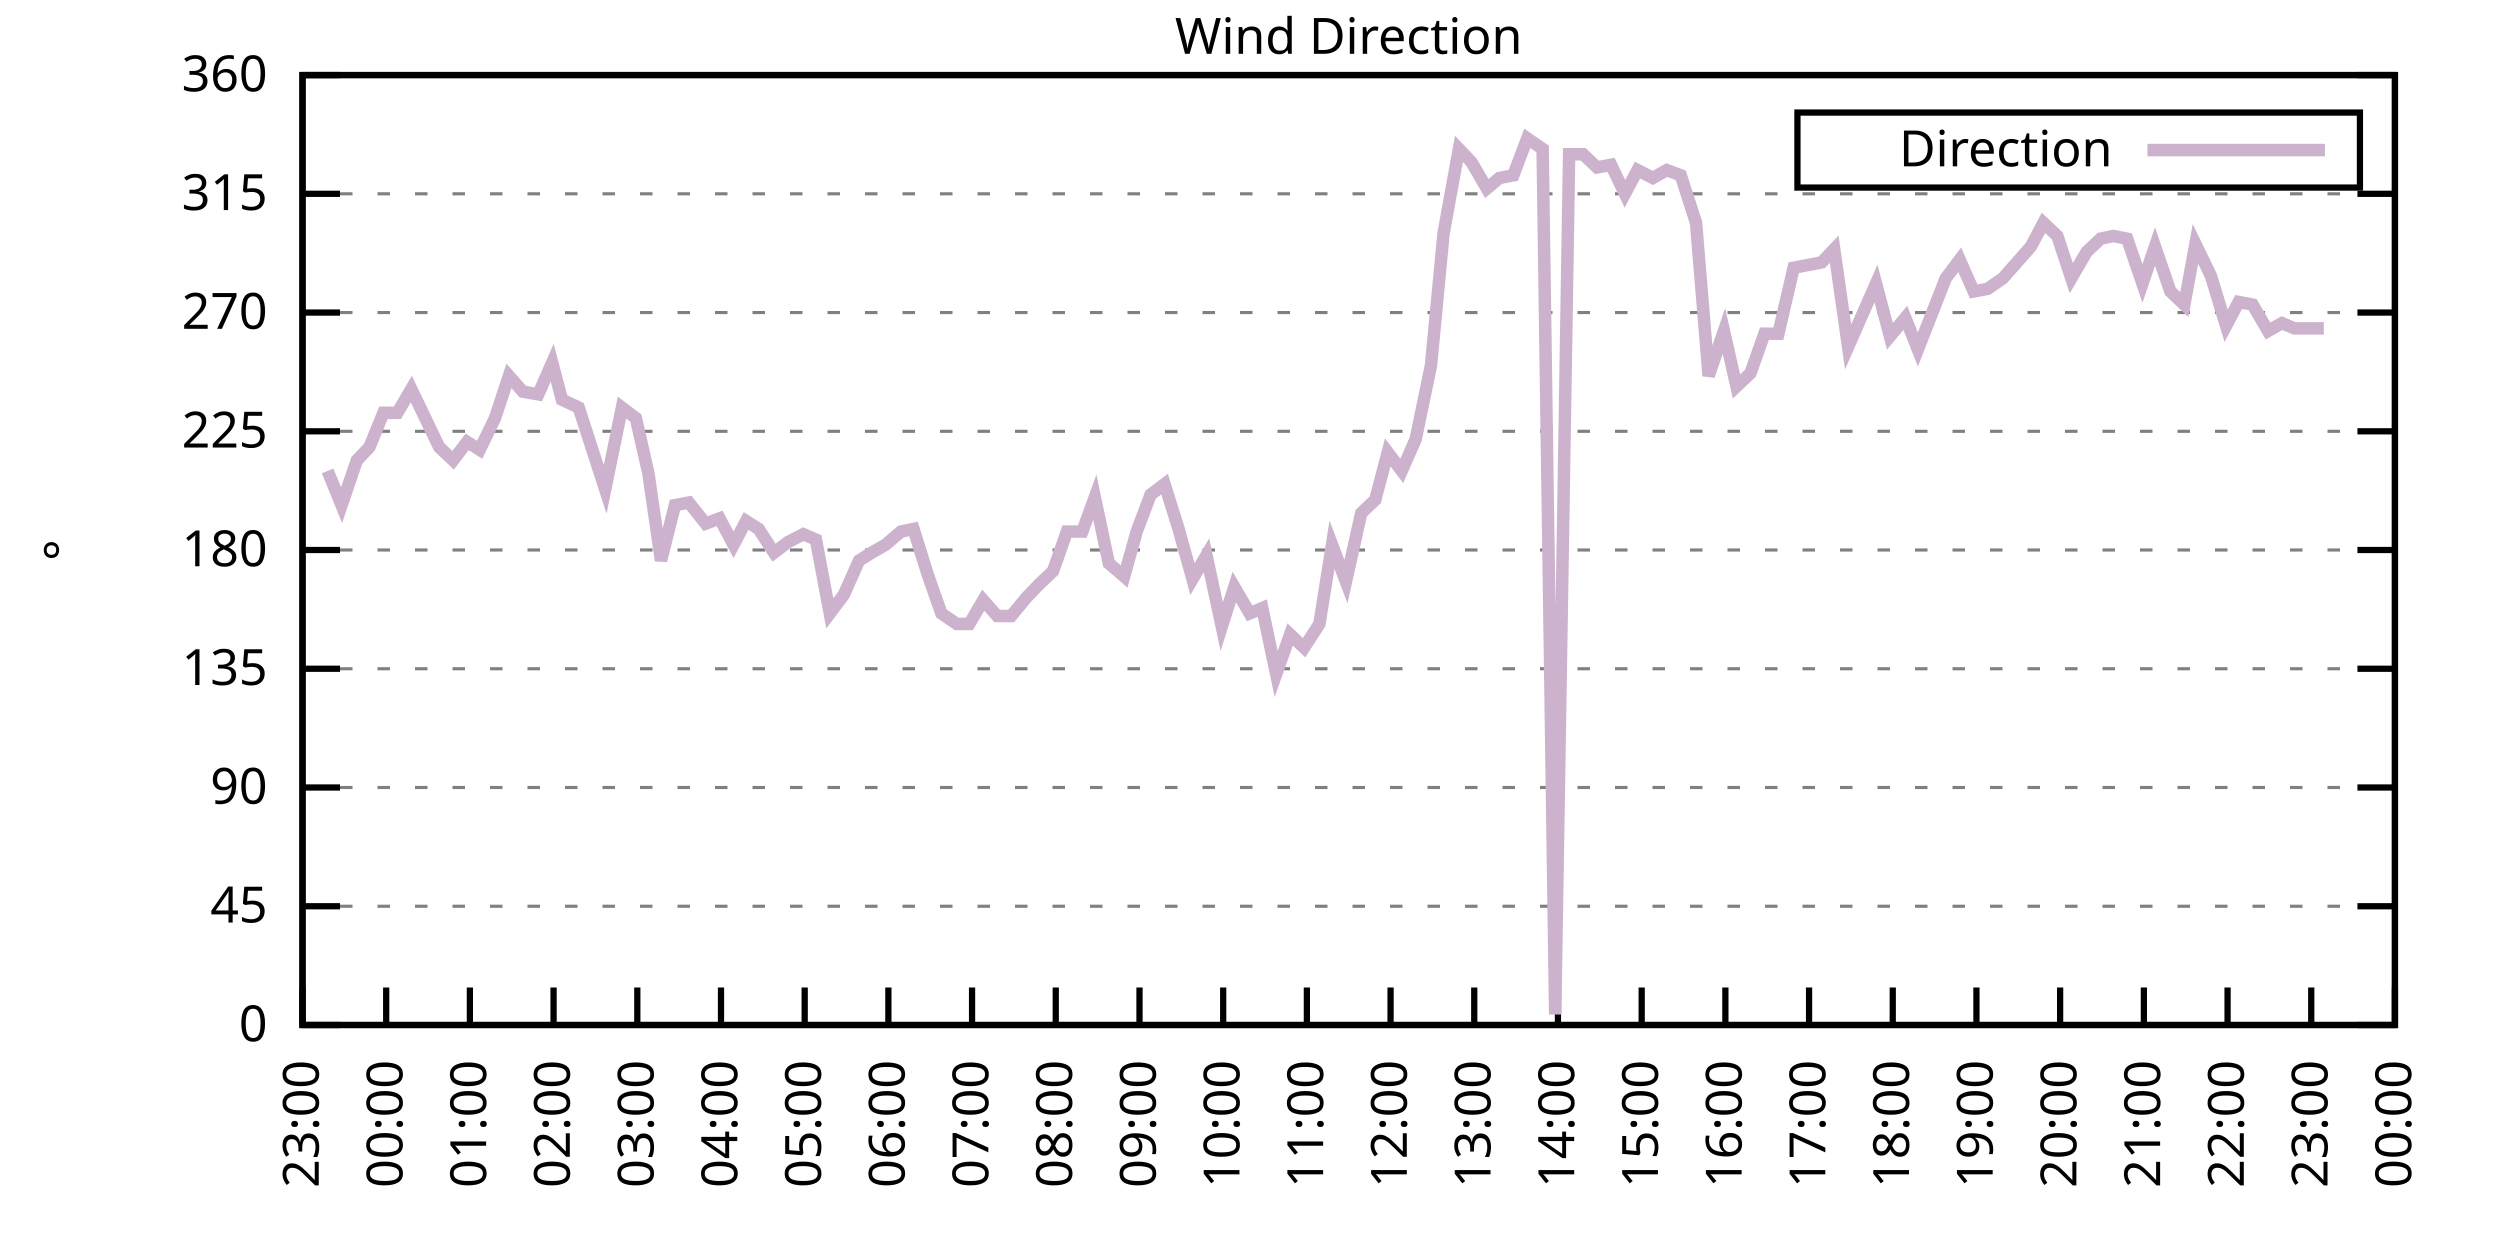
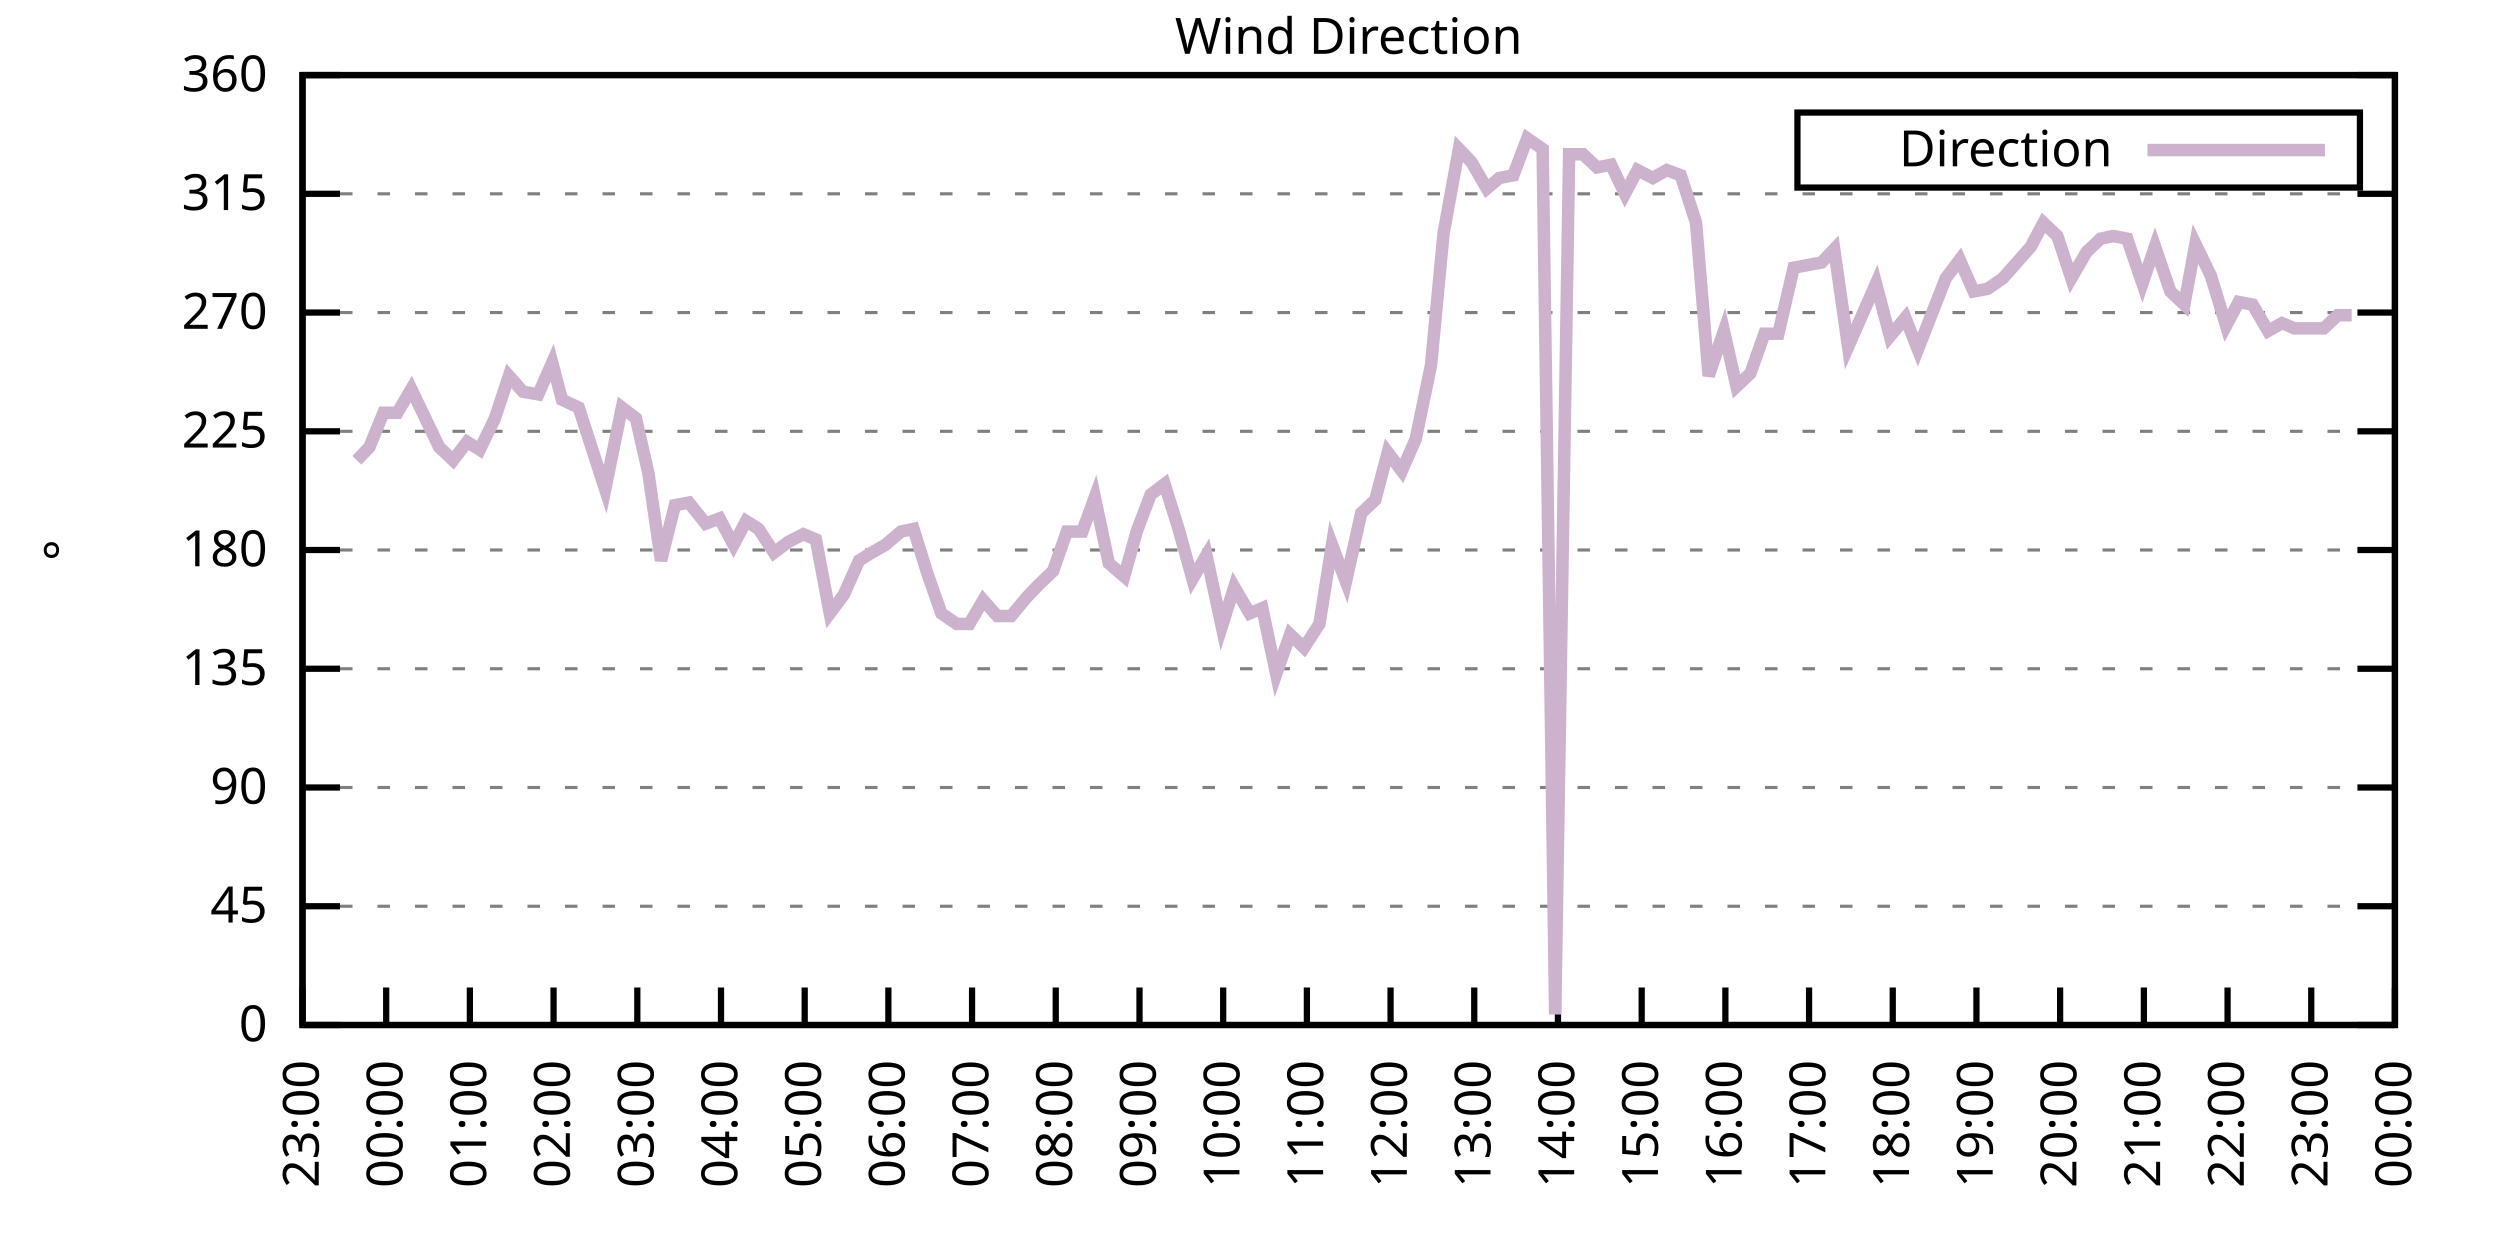
<svg xmlns="http://www.w3.org/2000/svg" xmlns:xlink="http://www.w3.org/1999/xlink" width="400" height="200" viewBox="0 0 400 200">
  <g id="gnuplot_canvas">
    <rect x="0" y="0" width="400" height="200" fill="none" />
    <defs>
      <circle id="gpDot" r="0.5" stroke-width="0.5" stroke="currentColor" />
      <path id="gpPt0" stroke-width="0.333" stroke="currentColor" d="M-1,0 h2 M0,-1 v2" />
      <path id="gpPt1" stroke-width="0.333" stroke="currentColor" d="M-1,-1 L1,1 M1,-1 L-1,1" />
      <path id="gpPt2" stroke-width="0.333" stroke="currentColor" d="M-1,0 L1,0 M0,-1 L0,1 M-1,-1 L1,1 M-1,1 L1,-1" />
      <rect id="gpPt3" stroke-width="0.333" stroke="currentColor" x="-1" y="-1" width="2" height="2" />
      <rect id="gpPt4" stroke-width="0.333" stroke="currentColor" fill="currentColor" x="-1" y="-1" width="2" height="2" />
      <circle id="gpPt5" stroke-width="0.333" stroke="currentColor" cx="0" cy="0" r="1" />
      <use xlink:href="#gpPt5" id="gpPt6" fill="currentColor" stroke="none" />
      <path id="gpPt7" stroke-width="0.333" stroke="currentColor" d="M0,-1.33 L-1.33,0.67 L1.33,0.67 z" />
      <use xlink:href="#gpPt7" id="gpPt8" fill="currentColor" stroke="none" />
      <use xlink:href="#gpPt7" id="gpPt9" stroke="currentColor" transform="rotate(180)" />
      <use xlink:href="#gpPt9" id="gpPt10" fill="currentColor" stroke="none" />
      <use xlink:href="#gpPt3" id="gpPt11" stroke="currentColor" transform="rotate(45)" />
      <use xlink:href="#gpPt11" id="gpPt12" fill="currentColor" stroke="none" />
      <path id="gpPt13" stroke-width="0.333" stroke="currentColor" d="M0,1.330 L1.265,0.411 L0.782,-1.067 L-0.782,-1.076 L-1.265,0.411 z" />
      <use xlink:href="#gpPt13" id="gpPt14" fill="currentColor" stroke="none" />
      <filter id="textbox" filterUnits="objectBoundingBox" x="0" y="0" height="1" width="1">
        <feFlood flood-color="white" flood-opacity="1" result="bgnd" />
        <feComposite in="SourceGraphic" in2="bgnd" operator="atop" />
      </filter>
      <filter id="greybox" filterUnits="objectBoundingBox" x="0" y="0" height="1" width="1">
        <feFlood flood-color="lightgrey" flood-opacity="1" result="grey" />
        <feComposite in="SourceGraphic" in2="grey" operator="atop" />
      </filter>
    </defs>
    <g fill="none" color="white" stroke="currentColor" stroke-width="1.00" stroke-linecap="butt" stroke-linejoin="miter">
</g>
    <g fill="none" color="black" stroke="currentColor" stroke-width="1.00" stroke-linecap="butt" stroke-linejoin="miter">
      <g stroke="none" shape-rendering="crispEdges">
        <polygon fill="rgb(255, 255, 255)" points="48.40,164.00 383.18,164.00 383.18,12.02 48.40,12.02 " />
      </g>
    </g>
    <g fill="none" color="black" stroke="currentColor" stroke-width="1.00" stroke-linecap="butt" stroke-linejoin="miter">
</g>
    <g fill="none" color="black" stroke="black" stroke-width="0.50" stroke-linecap="butt" stroke-linejoin="miter">
</g>
    <g fill="none" color="gray" stroke="currentColor" stroke-width="0.50" stroke-linecap="butt" stroke-linejoin="miter">
      <path stroke="gray" stroke-dasharray="2,4" class="gridline" d="M48.40,164.00 L383.19,164.00  " />
    </g>
    <g fill="none" color="gray" stroke="gray" stroke-width="1.00" stroke-linecap="butt" stroke-linejoin="miter">
</g>
    <g fill="none" color="black" stroke="currentColor" stroke-width="1.00" stroke-linecap="butt" stroke-linejoin="miter">
      <path stroke="black" d="M48.40,164.00 L54.40,164.00 M383.19,164.00 L377.19,164.00  " />
      <g transform="translate(42.80,166.60)" stroke="none" fill="black" font-family="Sans" font-size="8.00" text-anchor="end">
        <text>
          <tspan font-family="Sans"> 0</tspan>
        </text>
      </g>
    </g>
    <g fill="none" color="black" stroke="currentColor" stroke-width="1.00" stroke-linecap="butt" stroke-linejoin="miter">
</g>
    <g fill="none" color="black" stroke="black" stroke-width="0.50" stroke-linecap="butt" stroke-linejoin="miter">
</g>
    <g fill="none" color="gray" stroke="currentColor" stroke-width="0.50" stroke-linecap="butt" stroke-linejoin="miter">
      <path stroke="gray" stroke-dasharray="2,4" class="gridline" d="M48.40,145.00 L383.19,145.00  " />
    </g>
    <g fill="none" color="gray" stroke="gray" stroke-width="1.00" stroke-linecap="butt" stroke-linejoin="miter">
</g>
    <g fill="none" color="black" stroke="currentColor" stroke-width="1.00" stroke-linecap="butt" stroke-linejoin="miter">
      <path stroke="black" d="M48.40,145.00 L54.40,145.00 M383.19,145.00 L377.19,145.00  " />
      <g transform="translate(42.80,147.60)" stroke="none" fill="black" font-family="Sans" font-size="8.00" text-anchor="end">
        <text>
          <tspan font-family="Sans"> 45</tspan>
        </text>
      </g>
    </g>
    <g fill="none" color="black" stroke="currentColor" stroke-width="1.00" stroke-linecap="butt" stroke-linejoin="miter">
</g>
    <g fill="none" color="black" stroke="black" stroke-width="0.50" stroke-linecap="butt" stroke-linejoin="miter">
</g>
    <g fill="none" color="gray" stroke="currentColor" stroke-width="0.50" stroke-linecap="butt" stroke-linejoin="miter">
      <path stroke="gray" stroke-dasharray="2,4" class="gridline" d="M48.40,126.00 L383.19,126.00  " />
    </g>
    <g fill="none" color="gray" stroke="gray" stroke-width="1.00" stroke-linecap="butt" stroke-linejoin="miter">
</g>
    <g fill="none" color="black" stroke="currentColor" stroke-width="1.00" stroke-linecap="butt" stroke-linejoin="miter">
      <path stroke="black" d="M48.40,126.00 L54.40,126.00 M383.19,126.00 L377.19,126.00  " />
      <g transform="translate(42.80,128.60)" stroke="none" fill="black" font-family="Sans" font-size="8.00" text-anchor="end">
        <text>
          <tspan font-family="Sans"> 90</tspan>
        </text>
      </g>
    </g>
    <g fill="none" color="black" stroke="currentColor" stroke-width="1.00" stroke-linecap="butt" stroke-linejoin="miter">
</g>
    <g fill="none" color="black" stroke="black" stroke-width="0.50" stroke-linecap="butt" stroke-linejoin="miter">
</g>
    <g fill="none" color="gray" stroke="currentColor" stroke-width="0.50" stroke-linecap="butt" stroke-linejoin="miter">
      <path stroke="gray" stroke-dasharray="2,4" class="gridline" d="M48.40,107.00 L383.19,107.00  " />
    </g>
    <g fill="none" color="gray" stroke="gray" stroke-width="1.00" stroke-linecap="butt" stroke-linejoin="miter">
</g>
    <g fill="none" color="black" stroke="currentColor" stroke-width="1.00" stroke-linecap="butt" stroke-linejoin="miter">
      <path stroke="black" d="M48.40,107.00 L54.40,107.00 M383.19,107.00 L377.19,107.00  " />
      <g transform="translate(42.80,109.60)" stroke="none" fill="black" font-family="Sans" font-size="8.00" text-anchor="end">
        <text>
          <tspan font-family="Sans"> 135</tspan>
        </text>
      </g>
    </g>
    <g fill="none" color="black" stroke="currentColor" stroke-width="1.00" stroke-linecap="butt" stroke-linejoin="miter">
</g>
    <g fill="none" color="black" stroke="black" stroke-width="0.50" stroke-linecap="butt" stroke-linejoin="miter">
</g>
    <g fill="none" color="gray" stroke="currentColor" stroke-width="0.50" stroke-linecap="butt" stroke-linejoin="miter">
      <path stroke="gray" stroke-dasharray="2,4" class="gridline" d="M48.40,88.00 L383.19,88.00  " />
    </g>
    <g fill="none" color="gray" stroke="gray" stroke-width="1.00" stroke-linecap="butt" stroke-linejoin="miter">
</g>
    <g fill="none" color="black" stroke="currentColor" stroke-width="1.00" stroke-linecap="butt" stroke-linejoin="miter">
      <path stroke="black" d="M48.40,88.00 L54.40,88.00 M383.19,88.00 L377.19,88.00  " />
      <g transform="translate(42.80,90.60)" stroke="none" fill="black" font-family="Sans" font-size="8.00" text-anchor="end">
        <text>
          <tspan font-family="Sans"> 180</tspan>
        </text>
      </g>
    </g>
    <g fill="none" color="black" stroke="currentColor" stroke-width="1.00" stroke-linecap="butt" stroke-linejoin="miter">
</g>
    <g fill="none" color="black" stroke="black" stroke-width="0.50" stroke-linecap="butt" stroke-linejoin="miter">
</g>
    <g fill="none" color="gray" stroke="currentColor" stroke-width="0.50" stroke-linecap="butt" stroke-linejoin="miter">
      <path stroke="gray" stroke-dasharray="2,4" class="gridline" d="M48.40,69.01 L383.19,69.01  " />
    </g>
    <g fill="none" color="gray" stroke="gray" stroke-width="1.00" stroke-linecap="butt" stroke-linejoin="miter">
</g>
    <g fill="none" color="black" stroke="currentColor" stroke-width="1.00" stroke-linecap="butt" stroke-linejoin="miter">
      <path stroke="black" d="M48.40,69.01 L54.40,69.01 M383.19,69.01 L377.19,69.01  " />
      <g transform="translate(42.80,71.61)" stroke="none" fill="black" font-family="Sans" font-size="8.00" text-anchor="end">
        <text>
          <tspan font-family="Sans"> 225</tspan>
        </text>
      </g>
    </g>
    <g fill="none" color="black" stroke="currentColor" stroke-width="1.00" stroke-linecap="butt" stroke-linejoin="miter">
</g>
    <g fill="none" color="black" stroke="black" stroke-width="0.50" stroke-linecap="butt" stroke-linejoin="miter">
</g>
    <g fill="none" color="gray" stroke="currentColor" stroke-width="0.50" stroke-linecap="butt" stroke-linejoin="miter">
      <path stroke="gray" stroke-dasharray="2,4" class="gridline" d="M48.40,50.01 L383.19,50.01  " />
    </g>
    <g fill="none" color="gray" stroke="gray" stroke-width="1.00" stroke-linecap="butt" stroke-linejoin="miter">
</g>
    <g fill="none" color="black" stroke="currentColor" stroke-width="1.00" stroke-linecap="butt" stroke-linejoin="miter">
      <path stroke="black" d="M48.40,50.01 L54.40,50.01 M383.19,50.01 L377.19,50.01  " />
      <g transform="translate(42.80,52.61)" stroke="none" fill="black" font-family="Sans" font-size="8.00" text-anchor="end">
        <text>
          <tspan font-family="Sans"> 270</tspan>
        </text>
      </g>
    </g>
    <g fill="none" color="black" stroke="currentColor" stroke-width="1.00" stroke-linecap="butt" stroke-linejoin="miter">
</g>
    <g fill="none" color="black" stroke="black" stroke-width="0.50" stroke-linecap="butt" stroke-linejoin="miter">
</g>
    <g fill="none" color="gray" stroke="currentColor" stroke-width="0.50" stroke-linecap="butt" stroke-linejoin="miter">
      <path stroke="gray" stroke-dasharray="2,4" class="gridline" d="M48.40,31.01 L383.19,31.01  " />
    </g>
    <g fill="none" color="gray" stroke="gray" stroke-width="1.00" stroke-linecap="butt" stroke-linejoin="miter">
</g>
    <g fill="none" color="black" stroke="currentColor" stroke-width="1.00" stroke-linecap="butt" stroke-linejoin="miter">
      <path stroke="black" d="M48.40,31.01 L54.40,31.01 M383.19,31.01 L377.19,31.01  " />
      <g transform="translate(42.80,33.61)" stroke="none" fill="black" font-family="Sans" font-size="8.00" text-anchor="end">
        <text>
          <tspan font-family="Sans"> 315</tspan>
        </text>
      </g>
    </g>
    <g fill="none" color="black" stroke="currentColor" stroke-width="1.00" stroke-linecap="butt" stroke-linejoin="miter">
</g>
    <g fill="none" color="black" stroke="black" stroke-width="0.50" stroke-linecap="butt" stroke-linejoin="miter">
</g>
    <g fill="none" color="gray" stroke="currentColor" stroke-width="0.50" stroke-linecap="butt" stroke-linejoin="miter">
      <path stroke="gray" stroke-dasharray="2,4" class="gridline" d="M48.40,12.01 L383.19,12.01  " />
    </g>
    <g fill="none" color="gray" stroke="gray" stroke-width="1.00" stroke-linecap="butt" stroke-linejoin="miter">
</g>
    <g fill="none" color="black" stroke="currentColor" stroke-width="1.00" stroke-linecap="butt" stroke-linejoin="miter">
      <path stroke="black" d="M48.40,12.01 L54.40,12.01 M383.19,12.01 L377.19,12.01  " />
      <g transform="translate(42.80,14.61)" stroke="none" fill="black" font-family="Sans" font-size="8.00" text-anchor="end">
        <text>
          <tspan font-family="Sans"> 360</tspan>
        </text>
      </g>
    </g>
    <g fill="none" color="black" stroke="currentColor" stroke-width="1.00" stroke-linecap="butt" stroke-linejoin="miter">
      <path stroke="black" d="M48.40,164.00 L48.40,158.00  " />
      <g transform="translate(51.00,169.60) rotate(270.00)" stroke="none" fill="black" font-family="Sans" font-size="8.00" text-anchor="end">
        <text>
          <tspan font-family="Sans">23:00</tspan>
        </text>
      </g>
    </g>
    <g fill="none" color="black" stroke="currentColor" stroke-width="1.00" stroke-linecap="butt" stroke-linejoin="miter">
      <path stroke="black" d="M61.79,164.00 L61.79,158.00  " />
      <g transform="translate(64.39,169.60) rotate(270.00)" stroke="none" fill="black" font-family="Sans" font-size="8.00" text-anchor="end">
        <text>
          <tspan font-family="Sans">00:00</tspan>
        </text>
      </g>
    </g>
    <g fill="none" color="black" stroke="currentColor" stroke-width="1.00" stroke-linecap="butt" stroke-linejoin="miter">
      <path stroke="black" d="M75.18,164.00 L75.18,158.00  " />
      <g transform="translate(77.78,169.60) rotate(270.00)" stroke="none" fill="black" font-family="Sans" font-size="8.00" text-anchor="end">
        <text>
          <tspan font-family="Sans">01:00</tspan>
        </text>
      </g>
    </g>
    <g fill="none" color="black" stroke="currentColor" stroke-width="1.00" stroke-linecap="butt" stroke-linejoin="miter">
      <path stroke="black" d="M88.57,164.00 L88.57,158.00  " />
      <g transform="translate(91.17,169.60) rotate(270.00)" stroke="none" fill="black" font-family="Sans" font-size="8.00" text-anchor="end">
        <text>
          <tspan font-family="Sans">02:00</tspan>
        </text>
      </g>
    </g>
    <g fill="none" color="black" stroke="currentColor" stroke-width="1.00" stroke-linecap="butt" stroke-linejoin="miter">
      <path stroke="black" d="M101.97,164.00 L101.97,158.00  " />
      <g transform="translate(104.57,169.60) rotate(270.00)" stroke="none" fill="black" font-family="Sans" font-size="8.00" text-anchor="end">
        <text>
          <tspan font-family="Sans">03:00</tspan>
        </text>
      </g>
    </g>
    <g fill="none" color="black" stroke="currentColor" stroke-width="1.00" stroke-linecap="butt" stroke-linejoin="miter">
      <path stroke="black" d="M115.36,164.00 L115.36,158.00  " />
      <g transform="translate(117.96,169.60) rotate(270.00)" stroke="none" fill="black" font-family="Sans" font-size="8.00" text-anchor="end">
        <text>
          <tspan font-family="Sans">04:00</tspan>
        </text>
      </g>
    </g>
    <g fill="none" color="black" stroke="currentColor" stroke-width="1.00" stroke-linecap="butt" stroke-linejoin="miter">
      <path stroke="black" d="M128.75,164.00 L128.75,158.00  " />
      <g transform="translate(131.35,169.60) rotate(270.00)" stroke="none" fill="black" font-family="Sans" font-size="8.00" text-anchor="end">
        <text>
          <tspan font-family="Sans">05:00</tspan>
        </text>
      </g>
    </g>
    <g fill="none" color="black" stroke="currentColor" stroke-width="1.00" stroke-linecap="butt" stroke-linejoin="miter">
      <path stroke="black" d="M142.14,164.00 L142.14,158.00  " />
      <g transform="translate(144.74,169.60) rotate(270.00)" stroke="none" fill="black" font-family="Sans" font-size="8.00" text-anchor="end">
        <text>
          <tspan font-family="Sans">06:00</tspan>
        </text>
      </g>
    </g>
    <g fill="none" color="black" stroke="currentColor" stroke-width="1.00" stroke-linecap="butt" stroke-linejoin="miter">
      <path stroke="black" d="M155.53,164.00 L155.53,158.00  " />
      <g transform="translate(158.13,169.60) rotate(270.00)" stroke="none" fill="black" font-family="Sans" font-size="8.00" text-anchor="end">
        <text>
          <tspan font-family="Sans">07:00</tspan>
        </text>
      </g>
    </g>
    <g fill="none" color="black" stroke="currentColor" stroke-width="1.00" stroke-linecap="butt" stroke-linejoin="miter">
      <path stroke="black" d="M168.92,164.00 L168.92,158.00  " />
      <g transform="translate(171.52,169.60) rotate(270.00)" stroke="none" fill="black" font-family="Sans" font-size="8.00" text-anchor="end">
        <text>
          <tspan font-family="Sans">08:00</tspan>
        </text>
      </g>
    </g>
    <g fill="none" color="black" stroke="currentColor" stroke-width="1.00" stroke-linecap="butt" stroke-linejoin="miter">
      <path stroke="black" d="M182.32,164.00 L182.32,158.00  " />
      <g transform="translate(184.92,169.60) rotate(270.00)" stroke="none" fill="black" font-family="Sans" font-size="8.00" text-anchor="end">
        <text>
          <tspan font-family="Sans">09:00</tspan>
        </text>
      </g>
    </g>
    <g fill="none" color="black" stroke="currentColor" stroke-width="1.00" stroke-linecap="butt" stroke-linejoin="miter">
      <path stroke="black" d="M195.71,164.00 L195.71,158.00  " />
      <g transform="translate(198.31,169.60) rotate(270.00)" stroke="none" fill="black" font-family="Sans" font-size="8.00" text-anchor="end">
        <text>
          <tspan font-family="Sans">10:00</tspan>
        </text>
      </g>
    </g>
    <g fill="none" color="black" stroke="currentColor" stroke-width="1.00" stroke-linecap="butt" stroke-linejoin="miter">
      <path stroke="black" d="M209.10,164.00 L209.10,158.00  " />
      <g transform="translate(211.70,169.60) rotate(270.00)" stroke="none" fill="black" font-family="Sans" font-size="8.00" text-anchor="end">
        <text>
          <tspan font-family="Sans">11:00</tspan>
        </text>
      </g>
    </g>
    <g fill="none" color="black" stroke="currentColor" stroke-width="1.00" stroke-linecap="butt" stroke-linejoin="miter">
      <path stroke="black" d="M222.49,164.00 L222.49,158.00  " />
      <g transform="translate(225.09,169.60) rotate(270.00)" stroke="none" fill="black" font-family="Sans" font-size="8.00" text-anchor="end">
        <text>
          <tspan font-family="Sans">12:00</tspan>
        </text>
      </g>
    </g>
    <g fill="none" color="black" stroke="currentColor" stroke-width="1.00" stroke-linecap="butt" stroke-linejoin="miter">
      <path stroke="black" d="M235.88,164.00 L235.88,158.00  " />
      <g transform="translate(238.48,169.60) rotate(270.00)" stroke="none" fill="black" font-family="Sans" font-size="8.00" text-anchor="end">
        <text>
          <tspan font-family="Sans">13:00</tspan>
        </text>
      </g>
    </g>
    <g fill="none" color="black" stroke="currentColor" stroke-width="1.00" stroke-linecap="butt" stroke-linejoin="miter">
      <path stroke="black" d="M249.27,164.00 L249.27,158.00  " />
      <g transform="translate(251.87,169.60) rotate(270.00)" stroke="none" fill="black" font-family="Sans" font-size="8.00" text-anchor="end">
        <text>
          <tspan font-family="Sans">14:00</tspan>
        </text>
      </g>
    </g>
    <g fill="none" color="black" stroke="currentColor" stroke-width="1.00" stroke-linecap="butt" stroke-linejoin="miter">
      <path stroke="black" d="M262.67,164.00 L262.67,158.00  " />
      <g transform="translate(265.27,169.60) rotate(270.00)" stroke="none" fill="black" font-family="Sans" font-size="8.00" text-anchor="end">
        <text>
          <tspan font-family="Sans">15:00</tspan>
        </text>
      </g>
    </g>
    <g fill="none" color="black" stroke="currentColor" stroke-width="1.00" stroke-linecap="butt" stroke-linejoin="miter">
      <path stroke="black" d="M276.06,164.00 L276.06,158.00  " />
      <g transform="translate(278.66,169.60) rotate(270.00)" stroke="none" fill="black" font-family="Sans" font-size="8.00" text-anchor="end">
        <text>
          <tspan font-family="Sans">16:00</tspan>
        </text>
      </g>
    </g>
    <g fill="none" color="black" stroke="currentColor" stroke-width="1.00" stroke-linecap="butt" stroke-linejoin="miter">
      <path stroke="black" d="M289.45,164.00 L289.45,158.00  " />
      <g transform="translate(292.05,169.60) rotate(270.00)" stroke="none" fill="black" font-family="Sans" font-size="8.00" text-anchor="end">
        <text>
          <tspan font-family="Sans">17:00</tspan>
        </text>
      </g>
    </g>
    <g fill="none" color="black" stroke="currentColor" stroke-width="1.00" stroke-linecap="butt" stroke-linejoin="miter">
      <path stroke="black" d="M302.84,164.00 L302.84,158.00  " />
      <g transform="translate(305.44,169.60) rotate(270.00)" stroke="none" fill="black" font-family="Sans" font-size="8.00" text-anchor="end">
        <text>
          <tspan font-family="Sans">18:00</tspan>
        </text>
      </g>
    </g>
    <g fill="none" color="black" stroke="currentColor" stroke-width="1.00" stroke-linecap="butt" stroke-linejoin="miter">
      <path stroke="black" d="M316.23,164.00 L316.23,158.00  " />
      <g transform="translate(318.83,169.60) rotate(270.00)" stroke="none" fill="black" font-family="Sans" font-size="8.00" text-anchor="end">
        <text>
          <tspan font-family="Sans">19:00</tspan>
        </text>
      </g>
    </g>
    <g fill="none" color="black" stroke="currentColor" stroke-width="1.00" stroke-linecap="butt" stroke-linejoin="miter">
      <path stroke="black" d="M329.62,164.00 L329.62,158.00  " />
      <g transform="translate(332.22,169.60) rotate(270.00)" stroke="none" fill="black" font-family="Sans" font-size="8.00" text-anchor="end">
        <text>
          <tspan font-family="Sans">20:00</tspan>
        </text>
      </g>
    </g>
    <g fill="none" color="black" stroke="currentColor" stroke-width="1.00" stroke-linecap="butt" stroke-linejoin="miter">
      <path stroke="black" d="M343.02,164.00 L343.02,158.00  " />
      <g transform="translate(345.62,169.60) rotate(270.00)" stroke="none" fill="black" font-family="Sans" font-size="8.00" text-anchor="end">
        <text>
          <tspan font-family="Sans">21:00</tspan>
        </text>
      </g>
    </g>
    <g fill="none" color="black" stroke="currentColor" stroke-width="1.00" stroke-linecap="butt" stroke-linejoin="miter">
      <path stroke="black" d="M356.41,164.00 L356.41,158.00  " />
      <g transform="translate(359.01,169.60) rotate(270.00)" stroke="none" fill="black" font-family="Sans" font-size="8.00" text-anchor="end">
        <text>
          <tspan font-family="Sans">22:00</tspan>
        </text>
      </g>
    </g>
    <g fill="none" color="black" stroke="currentColor" stroke-width="1.00" stroke-linecap="butt" stroke-linejoin="miter">
      <path stroke="black" d="M369.80,164.00 L369.80,158.00  " />
      <g transform="translate(372.40,169.60) rotate(270.00)" stroke="none" fill="black" font-family="Sans" font-size="8.00" text-anchor="end">
        <text>
          <tspan font-family="Sans">23:00</tspan>
        </text>
      </g>
    </g>
    <g fill="none" color="black" stroke="currentColor" stroke-width="1.00" stroke-linecap="butt" stroke-linejoin="miter">
      <path stroke="black" d="M383.19,164.00 L383.19,158.00  " />
      <g transform="translate(385.79,169.60) rotate(270.00)" stroke="none" fill="black" font-family="Sans" font-size="8.00" text-anchor="end">
        <text>
          <tspan font-family="Sans">00:00</tspan>
        </text>
      </g>
    </g>
    <g fill="none" color="black" stroke="currentColor" stroke-width="1.00" stroke-linecap="butt" stroke-linejoin="miter">
</g>
    <g fill="none" color="black" stroke="currentColor" stroke-width="1.00" stroke-linecap="butt" stroke-linejoin="miter">
      <path stroke="black" d="M48.40,12.01 L48.40,164.00 L383.19,164.00 L383.19,12.01 L48.40,12.01 Z  " />
    </g>
    <g fill="none" color="black" stroke="currentColor" stroke-width="1.00" stroke-linecap="butt" stroke-linejoin="miter">
</g>
    <g fill="none" color="black" stroke="currentColor" stroke-width="1.00" stroke-linecap="butt" stroke-linejoin="miter">
      <path stroke="black" d="M287.59,30.01 L287.59,18.01 L377.59,18.01 L377.59,30.01 L287.59,30.01 Z  " />
    </g>
    <g id="Wind_direction_plot_1">
      <g fill="none" color="white" stroke="black" stroke-width="2.00" stroke-linecap="butt" stroke-linejoin="miter">
</g>
      <g fill="none" color="black" stroke="currentColor" stroke-width="2.00" stroke-linecap="butt" stroke-linejoin="miter">
        <g transform="translate(337.99,26.61)" stroke="none" fill="black" font-family="Sans" font-size="8.00" text-anchor="end">
          <text>
            <tspan font-family="Sans">Direction</tspan>
          </text>
        </g>
      </g>
      <g fill="none" color="black" stroke="currentColor" stroke-width="2.00" stroke-linecap="butt" stroke-linejoin="miter">
-         <path stroke="rgb(204, 178, 204)" d="M343.59,24.01 L371.99,24.01 M52.42,75.34 L54.65,80.83 L57.10,73.65 L59.11,71.54 L61.35,66.05 L63.58,66.05   L65.81,62.25 L68.04,66.90 L70.27,71.54 L72.50,73.65 L74.74,70.70 L76.75,71.96 L79.20,66.90 L81.43,60.14   L83.66,62.67 L86.12,63.10 L88.35,58.03 L89.91,63.94 L92.59,65.21 L95.05,72.81 L96.83,78.29 L99.51,65.21   L101.74,66.90 L103.75,75.76 L105.76,89.69 L107.99,80.83 L110.22,80.41 L112.90,83.78 L115.13,82.94 L117.37,87.16   L119.38,83.36 L121.38,84.63 L123.84,88.43 L126.07,86.74 L128.53,85.47 L130.54,86.32 L132.77,98.14 L135.00,95.18   L137.45,89.69 L139.46,88.43 L141.69,87.16 L144.15,85.05 L146.16,84.63 L148.39,91.80 L150.62,98.14 L153.08,99.83   L155.09,99.83 L157.32,96.03 L159.55,98.56 L161.78,98.56 L164.24,95.60 L166.25,93.49 L168.48,91.38 L170.71,85.05   L173.17,85.05 L175.17,79.56 L177.41,90.12 L179.86,92.23 L181.87,85.05 L184.10,79.14 L186.33,77.45 L188.57,84.63   L190.80,92.65 L193.03,88.85 L195.48,100.25 L197.49,93.92 L199.95,98.14 L201.96,97.29 L204.19,107.85 L206.42,101.52   L208.65,103.63 L211.11,99.83 L213.12,87.16 L215.35,93.07 L217.80,82.09 L220.04,79.98 L222.04,72.38 L224.28,75.34   L226.51,70.27 L228.96,58.45 L230.97,37.34 L233.43,23.83 L235.44,25.94 L237.89,30.16 L239.90,28.48 L242.13,28.05   L244.36,22.14 L246.82,23.83 L248.83,162.31 L251.06,24.68 L253.29,24.68 L255.52,26.79 L257.76,26.36 L259.99,31.01   L262.00,27.21 L264.45,28.48 L266.68,27.21 L268.92,28.05 L271.37,35.65 L273.38,60.14 L275.83,52.96 L277.84,61.83   L280.07,59.72 L282.31,53.39 L284.54,53.39 L286.99,42.83 L289.23,42.41 L291.46,41.99 L293.47,39.87 L295.70,55.50   L297.93,50.43 L300.16,45.36 L302.39,53.81 L304.85,50.85 L306.86,55.92 L311.32,44.52 L313.55,41.56 L315.79,46.63   L318.02,46.21 L320.47,44.52 L322.70,41.99 L324.94,39.45 L326.95,35.65 L329.18,37.76 L331.41,44.52 L333.86,40.30   L336.10,38.19 L338.10,37.76 L340.34,38.19 L342.79,45.36 L344.80,39.45 L347.26,46.63 L349.49,48.74 L351.27,39.03   L353.73,44.10 L356.18,52.12 L358.19,48.32 L360.42,48.74 L362.88,52.96 L365.11,51.70 L367.12,52.54 L369.35,52.54   L371.81,52.54  " />
+         <path stroke="rgb(204, 178, 204)" d="M343.59,24.01 L371.99,24.01 M57.10,73.65 L59.11,71.54 L61.35,66.05 L63.58,66.05 L65.81,62.25 L68.04,66.90   L70.27,71.54 L72.50,73.65 L74.74,70.70 L76.75,71.96 L79.20,66.90 L81.43,60.14 L83.66,62.67 L86.12,63.10   L88.35,58.03 L89.91,63.94 L92.59,65.21 L95.05,72.81 L96.83,78.29 L99.51,65.21 L101.74,66.90 L103.75,75.76   L105.76,89.69 L107.99,80.83 L110.22,80.41 L112.90,83.78 L115.13,82.94 L117.37,87.16 L119.38,83.36 L121.38,84.63   L123.84,88.43 L126.07,86.74 L128.53,85.47 L130.54,86.32 L132.77,98.14 L135.00,95.18 L137.45,89.69 L139.46,88.43   L141.69,87.16 L144.15,85.05 L146.16,84.63 L148.39,91.80 L150.62,98.14 L153.08,99.83 L155.09,99.83 L157.32,96.03   L159.55,98.56 L161.78,98.56 L164.24,95.60 L166.25,93.49 L168.48,91.38 L170.71,85.05 L173.17,85.05 L175.17,79.56   L177.41,90.12 L179.86,92.23 L181.87,85.05 L184.10,79.14 L186.33,77.45 L188.57,84.63 L190.80,92.65 L193.03,88.85   L195.48,100.25 L197.49,93.92 L199.95,98.14 L201.96,97.29 L204.19,107.85 L206.42,101.52 L208.65,103.63 L211.11,99.83   L213.12,87.16 L215.35,93.07 L217.80,82.09 L220.04,79.98 L222.04,72.38 L224.28,75.34 L226.51,70.27 L228.96,58.45   L230.97,37.34 L233.43,23.83 L235.44,25.94 L237.89,30.16 L239.90,28.48 L242.13,28.05 L244.36,22.14 L246.82,23.83   L248.83,162.31 L251.06,24.68 L253.29,24.68 L255.52,26.79 L257.76,26.36 L259.99,31.01 L262.00,27.21 L264.45,28.48   L266.68,27.21 L268.92,28.05 L271.37,35.65 L273.38,60.14 L275.83,52.96 L277.84,61.83 L280.07,59.72 L282.31,53.39   L284.54,53.39 L286.99,42.83 L289.23,42.41 L291.46,41.99 L293.47,39.87 L295.70,55.50 L297.93,50.43 L300.16,45.36   L302.39,53.81 L304.85,50.85 L306.86,55.92 L311.32,44.52 L313.55,41.56 L315.79,46.63 L318.02,46.21 L320.47,44.52   L322.70,41.99 L324.94,39.45 L326.95,35.65 L329.18,37.76 L331.41,44.52 L333.86,40.30 L336.10,38.19 L338.10,37.76   L340.34,38.19 L342.79,45.36 L344.80,39.45 L347.26,46.63 L349.49,48.74 L351.27,39.03 L353.73,44.10 L356.18,52.12   L358.19,48.32 L360.42,48.74 L362.88,52.96 L365.11,51.70 L367.12,52.54 L369.35,52.54 L371.81,52.54 L374.04,50.43   L376.27,50.43  " />
      </g>
    </g>
    <g fill="none" color="black" stroke="currentColor" stroke-width="2.00" stroke-linecap="butt" stroke-linejoin="miter">
</g>
    <g fill="none" color="black" stroke="black" stroke-width="1.00" stroke-linecap="butt" stroke-linejoin="miter">
</g>
    <g fill="none" color="black" stroke="currentColor" stroke-width="1.00" stroke-linecap="butt" stroke-linejoin="miter">
      <path stroke="black" d="M48.40,12.01 L48.40,164.00 L383.19,164.00 L383.19,12.01 L48.40,12.01 Z  " />
      <g transform="translate(12.80,88.01) rotate(270.00)" stroke="none" fill="black" font-family="Sans" font-size="8.00" text-anchor="middle">
        <text>
          <tspan font-family="Sans">°</tspan>
        </text>
      </g>
    </g>
    <g fill="none" color="black" stroke="currentColor" stroke-width="1.00" stroke-linecap="butt" stroke-linejoin="miter">
</g>
    <g fill="none" color="black" stroke="currentColor" stroke-width="1.00" stroke-linecap="butt" stroke-linejoin="miter">
      <g transform="translate(215.79,8.61)" stroke="none" fill="black" font-family="Sans" font-size="8.00" text-anchor="middle">
        <text>
          <tspan font-family="Sans">Wind Direction</tspan>
        </text>
      </g>
    </g>
    <g fill="none" color="black" stroke="currentColor" stroke-width="1.00" stroke-linecap="butt" stroke-linejoin="miter">
</g>
  </g>
</svg>
